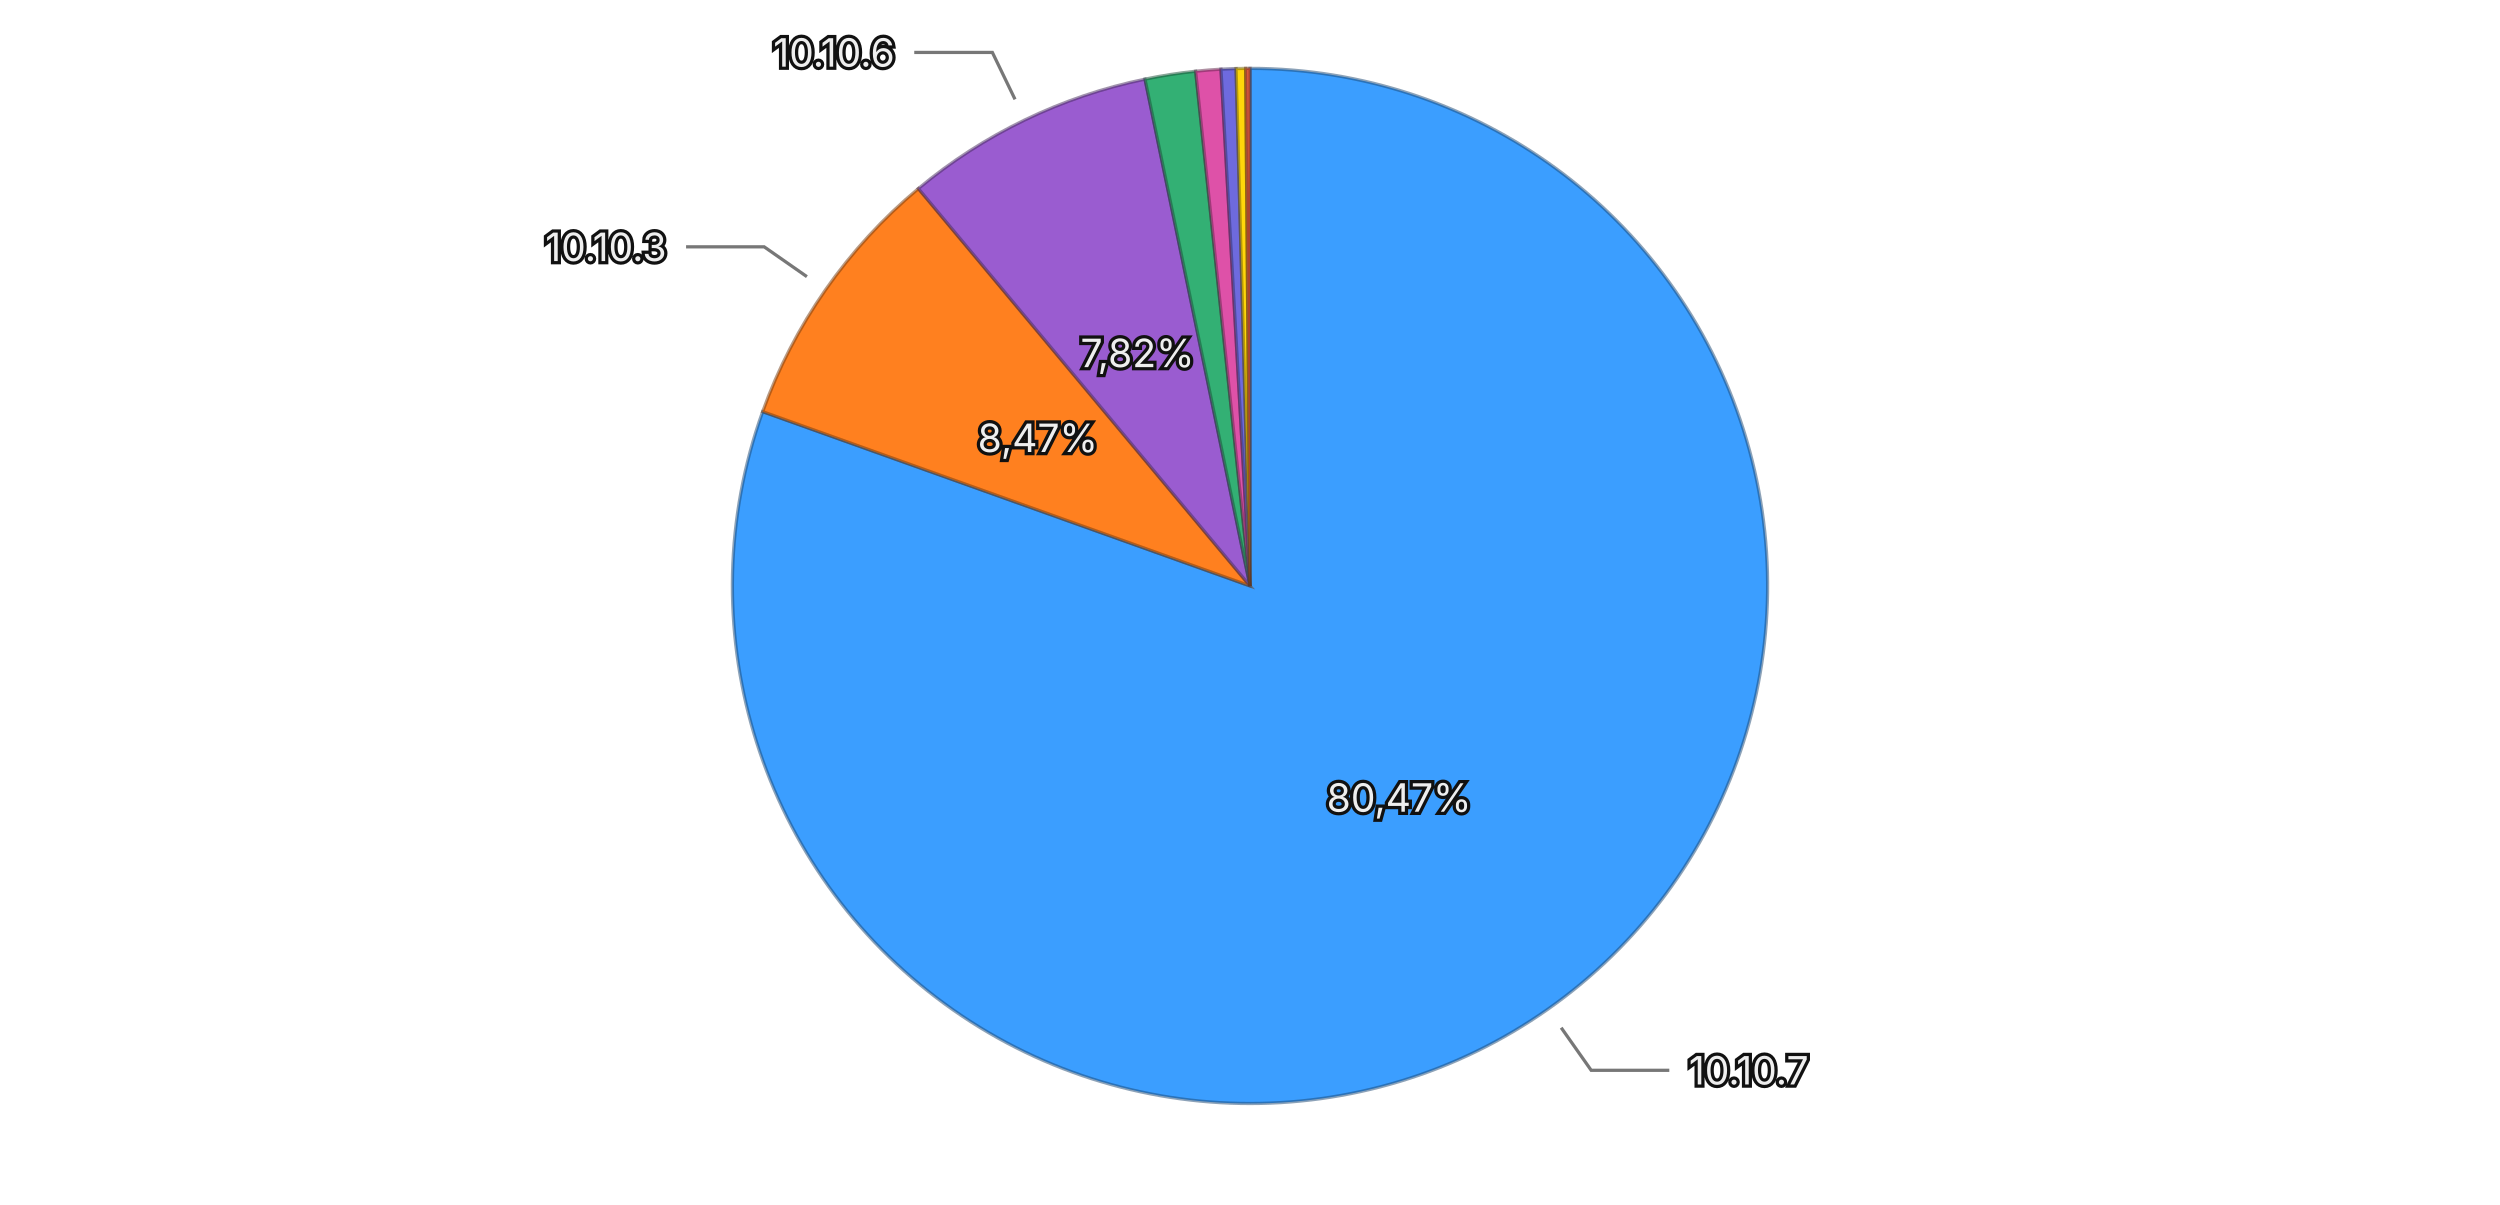
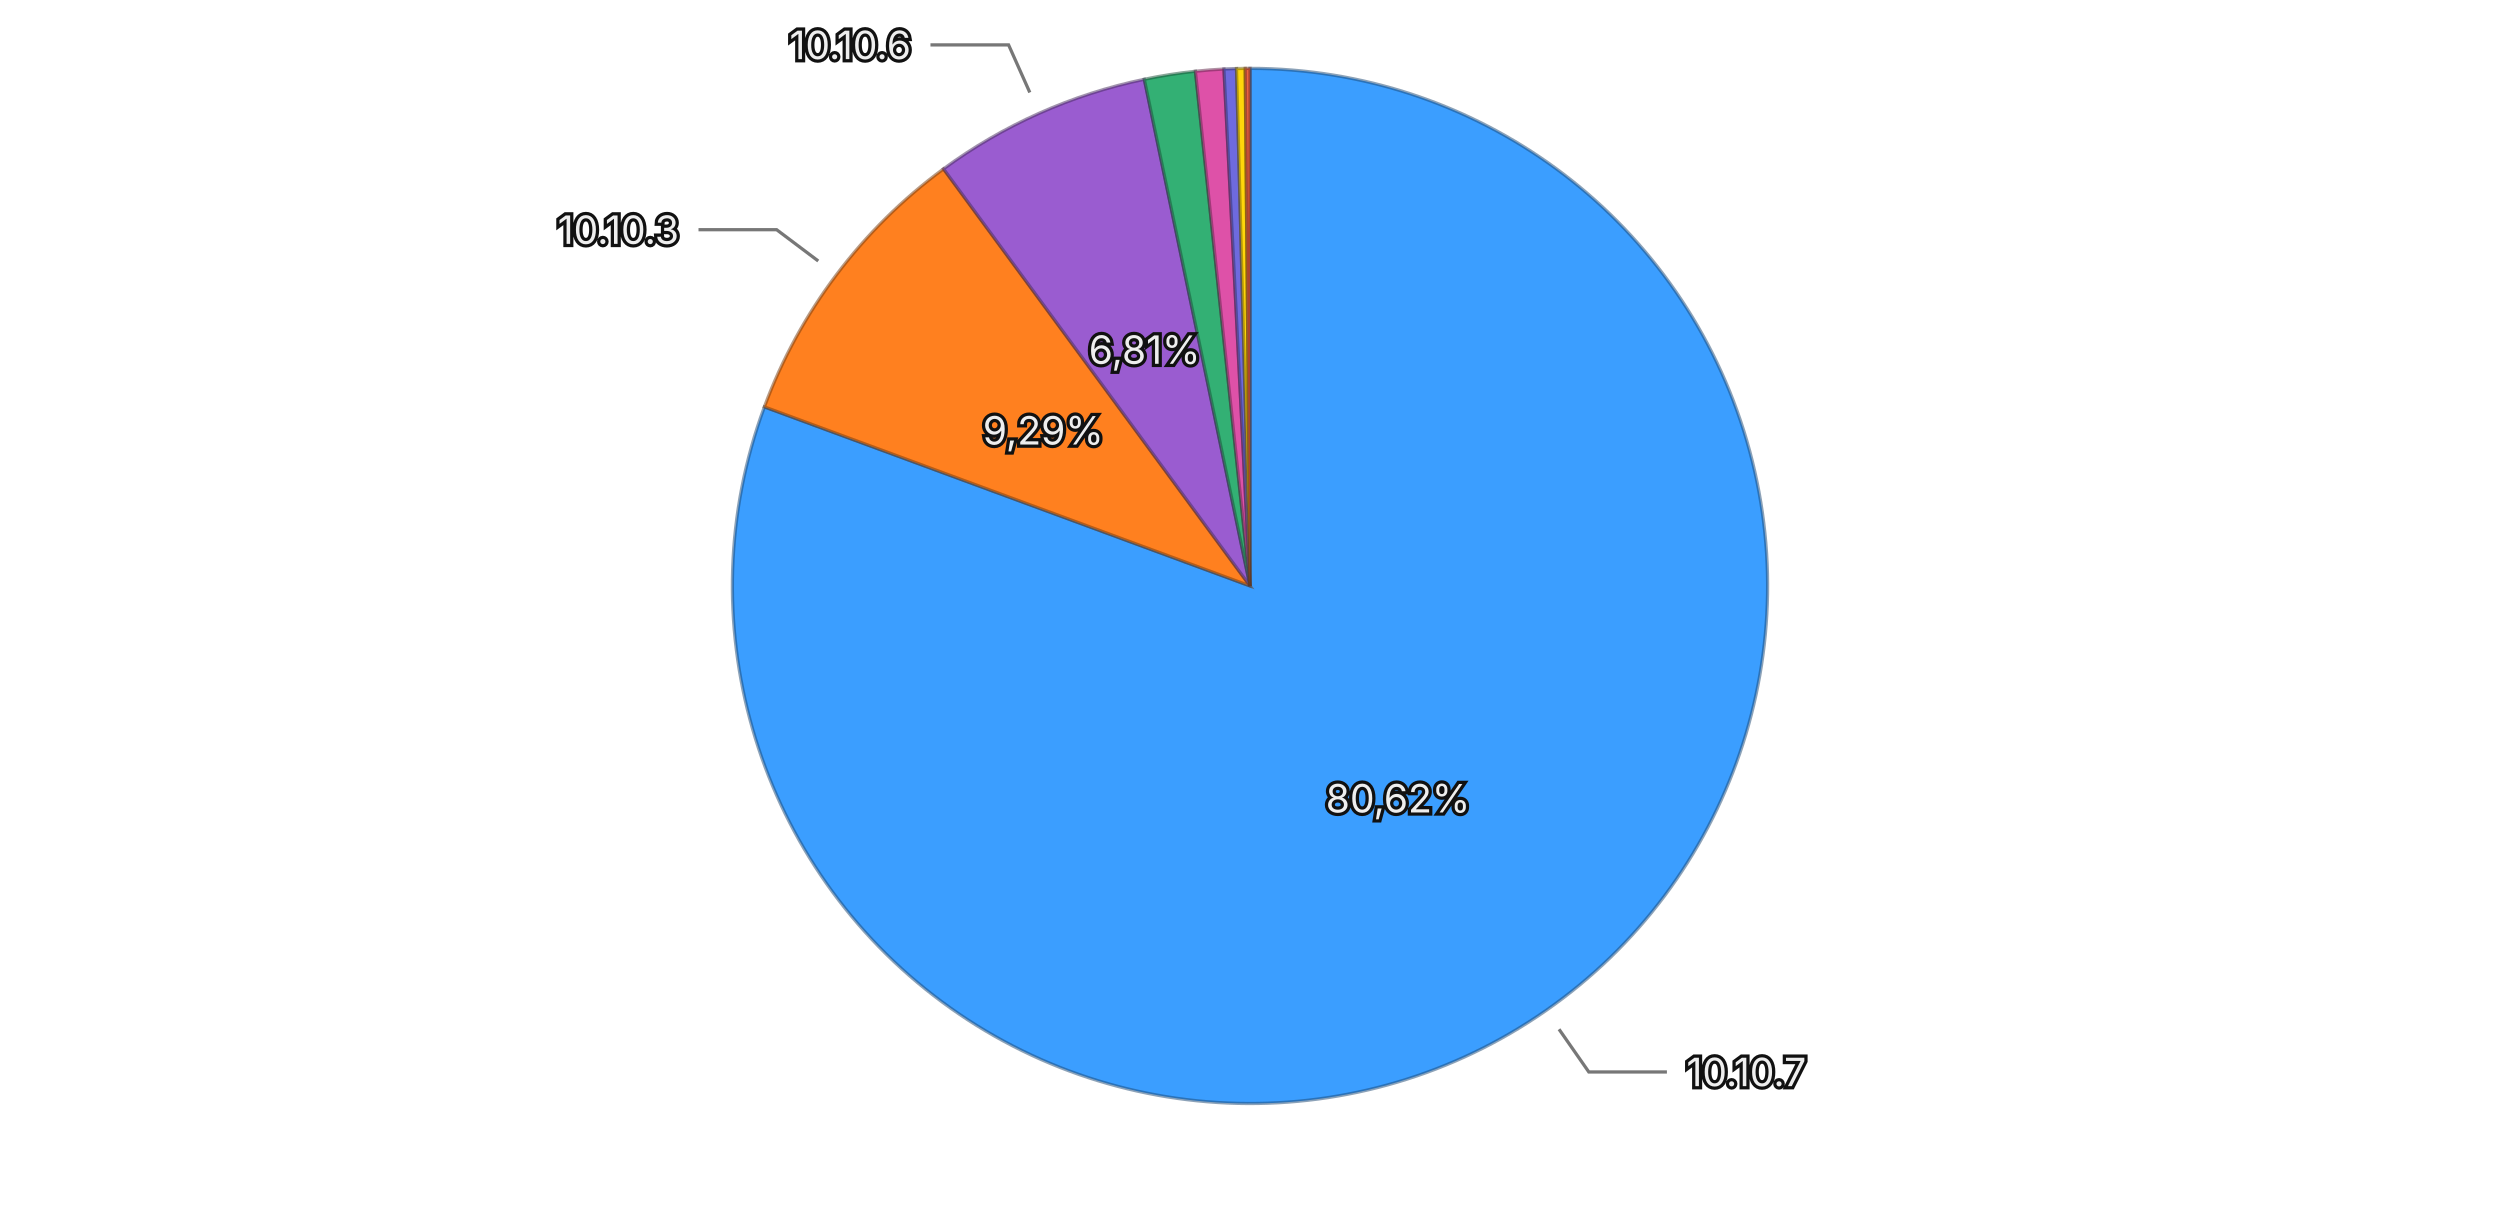
<svg xmlns="http://www.w3.org/2000/svg" viewBox="0 0 768 370">
  <rect width="768" height="370" fill="transparent" />
  <g>
-     <path d="M384,180 L384.000,21.000 A159,159 0 1,1 234.285,126.462 Z" fill="#3b9eff" stroke="rgba(26, 71, 114, 0.5)" stroke-width="1" />
-     <path d="M384,180 L234.285,126.462 A159,159 0 0,1 282.120,57.928 Z" fill="#ff801f" stroke="rgba(114, 57, 13, 0.5)" stroke-width="1" />
-     <path d="M384,180 L282.120,57.928 A159,159 0 0,1 351.747,24.306 Z" fill="#9a5cd0" stroke="rgba(69, 41, 93, 0.5)" stroke-width="1" />
-     <path d="M384,180 L351.747,24.306 A159,159 0 0,1 367.300,21.879 Z" fill="#33b074" stroke="rgba(22, 79, 52, 0.5)" stroke-width="1" />
-     <path d="M384,180 L367.300,21.879 A159,159 0 0,1 375.077,21.251 Z" fill="#de51a8" stroke="rgba(99, 36, 75, 0.5)" stroke-width="1" />
-     <path d="M384,180 L375.077,21.251 A159,159 0 0,1 379.712,21.058 Z" fill="#6e6ade" stroke="rgba(49, 47, 99, 0.5)" stroke-width="1" />
-     <path d="M384,180 L379.712,21.058 A159,159 0 0,1 382.664,21.006 Z" fill="#ffd60a" stroke="rgba(114, 96, 4, 0.5)" stroke-width="1" />
-     <path d="M384,180 L382.664,21.006 A159,159 0 0,1 384.000,21.000 Z" fill="#ec6142" stroke="rgba(106, 43, 29, 0.5)" stroke-width="1" />
-     <text x="429.783" y="244.994" text-anchor="middle" dominant-baseline="central" font-family="system-ui, -apple-system, sans-serif" font-size="12" fill="#eeeeee" stroke="#111111" stroke-width="2" paint-order="stroke">80,47%</text>
-     <text x="318.809" y="134.498" text-anchor="middle" dominant-baseline="central" font-family="system-ui, -apple-system, sans-serif" font-size="12" fill="#eeeeee" stroke="#111111" stroke-width="2" paint-order="stroke">8,47%</text>
-     <text x="349.429" y="108.410" text-anchor="middle" dominant-baseline="central" font-family="system-ui, -apple-system, sans-serif" font-size="12" fill="#eeeeee" stroke="#111111" stroke-width="2" paint-order="stroke">7,82%</text>
+     <path d="M384,180 L384.000,21.000 A159,159 0 1,1 234.818,124.993 Z" fill="#3b9eff" stroke="rgba(26, 71, 114, 0.5)" stroke-width="1" />
+     <path d="M384,180 L234.818,124.993 A159,159 0 0,1 289.844,51.877 Z" fill="#ff801f" stroke="rgba(114, 57, 13, 0.5)" stroke-width="1" />
+     <path d="M384,180 L289.844,51.877 A159,159 0 0,1 351.532,24.350 Z" fill="#9a5cd0" stroke="rgba(69, 41, 93, 0.5)" stroke-width="1" />
+     <path d="M384,180 L351.532,24.350 A159,159 0 0,1 367.225,21.887 Z" fill="#33b074" stroke="rgba(22, 79, 52, 0.5)" stroke-width="1" />
+     <path d="M384,180 L367.225,21.887 A159,159 0 0,1 375.987,21.202 Z" fill="#de51a8" stroke="rgba(99, 36, 75, 0.5)" stroke-width="1" />
+     <path d="M384,180 L375.987,21.202 A159,159 0 0,1 379.852,21.054 Z" fill="#6e6ade" stroke="rgba(49, 47, 99, 0.5)" stroke-width="1" />
+     <path d="M384,180 L379.852,21.054 A159,159 0 0,1 382.523,21.007 Z" fill="#ffd60a" stroke="rgba(114, 96, 4, 0.5)" stroke-width="1" />
+     <path d="M384,180 L382.523,21.007 A159,159 0 0,1 384.000,21.000 Z" fill="#ec6142" stroke="rgba(106, 43, 29, 0.5)" stroke-width="1" />
+     <text x="429.463" y="245.218" text-anchor="middle" dominant-baseline="central" font-family="system-ui, -apple-system, sans-serif" font-size="12" fill="#eeeeee" stroke="#111111" stroke-width="2" paint-order="stroke">80,62%</text>
+     <text x="320.479" y="132.195" text-anchor="middle" dominant-baseline="central" font-family="system-ui, -apple-system, sans-serif" font-size="12" fill="#eeeeee" stroke="#111111" stroke-width="2" paint-order="stroke">9,29%</text>
+     <text x="351.604" y="107.400" text-anchor="middle" dominant-baseline="central" font-family="system-ui, -apple-system, sans-serif" font-size="12" fill="#eeeeee" stroke="#111111" stroke-width="2" paint-order="stroke">6,81%</text>
    <g opacity="1">
-       <path fill="none" stroke="#777777" stroke-width="1" d="M479.597,315.710L488.811,328.791L512.811,328.791" />
-       <text x="518.811" y="328.791" text-anchor="start" dominant-baseline="central" font-family="system-ui, -apple-system, sans-serif" font-size="12" fill="#eeeeee" stroke="#111111" stroke-width="2" paint-order="stroke">10.10.7</text>
+       <path fill="none" stroke="#777777" stroke-width="1" d="M478.929,316.178L488.078,329.304L512.078,329.304" />
+       <text x="518.078" y="329.304" text-anchor="start" dominant-baseline="central" font-family="system-ui, -apple-system, sans-serif" font-size="12" fill="#eeeeee" stroke="#111111" stroke-width="2" paint-order="stroke">10.10.7</text>
    </g>
    <g opacity="1">
-       <path fill="none" stroke="#777777" stroke-width="1" d="M247.879,84.989L234.759,75.832L210.759,75.832" />
-       <text x="204.759" y="75.832" text-anchor="end" dominant-baseline="central" font-family="system-ui, -apple-system, sans-serif" font-size="12" fill="#eeeeee" stroke="#111111" stroke-width="2" paint-order="stroke">10.10.3</text>
+       <path fill="none" stroke="#777777" stroke-width="1" d="M251.364,80.182L238.580,70.561L214.580,70.561" />
+       <text x="208.580" y="70.561" text-anchor="end" dominant-baseline="central" font-family="system-ui, -apple-system, sans-serif" font-size="12" fill="#eeeeee" stroke="#111111" stroke-width="2" paint-order="stroke">10.10.3</text>
    </g>
    <g opacity="1">
-       <path fill="none" stroke="#777777" stroke-width="1" d="M311.815,30.517L304.857,16.109L280.857,16.109" />
-       <text x="274.857" y="16.109" text-anchor="end" dominant-baseline="central" font-family="system-ui, -apple-system, sans-serif" font-size="12" fill="#eeeeee" stroke="#111111" stroke-width="2" paint-order="stroke">10.10.6</text>
+       <path fill="none" stroke="#777777" stroke-width="1" d="M316.357,28.407L309.837,13.796L285.837,13.796" />
+       <text x="279.837" y="13.796" text-anchor="end" dominant-baseline="central" font-family="system-ui, -apple-system, sans-serif" font-size="12" fill="#eeeeee" stroke="#111111" stroke-width="2" paint-order="stroke">10.10.6</text>
    </g>
  </g>
</svg>
